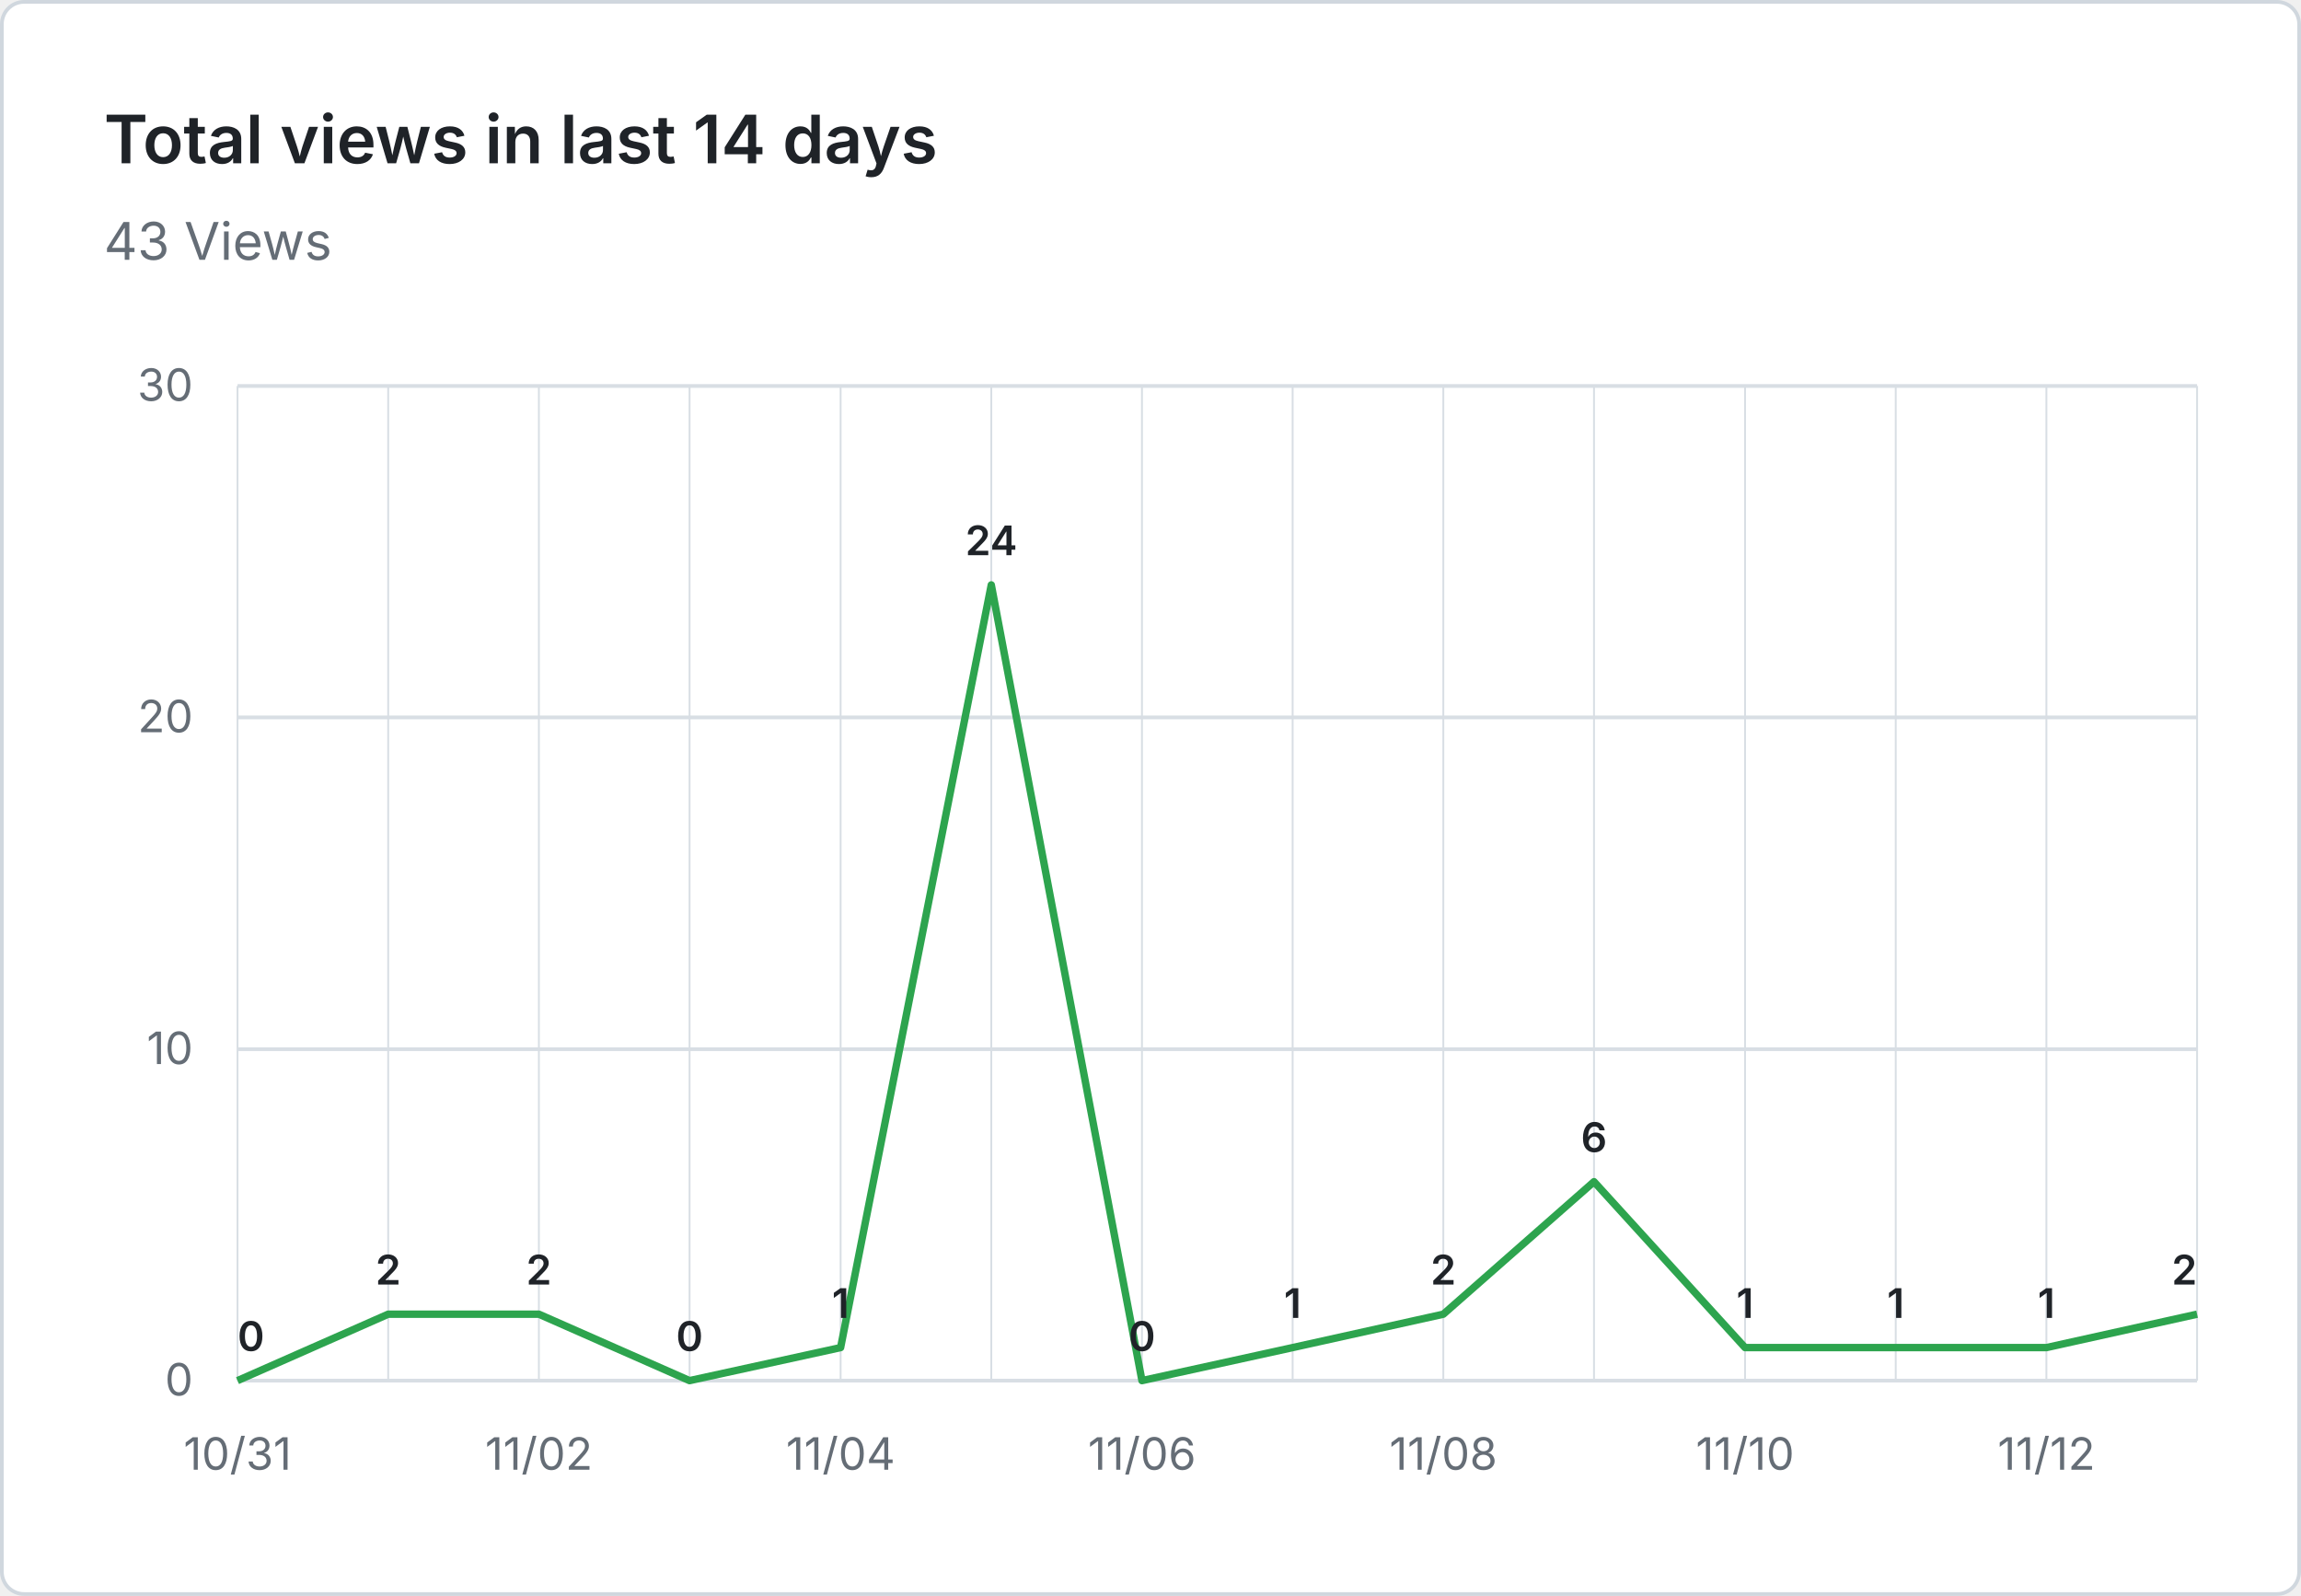
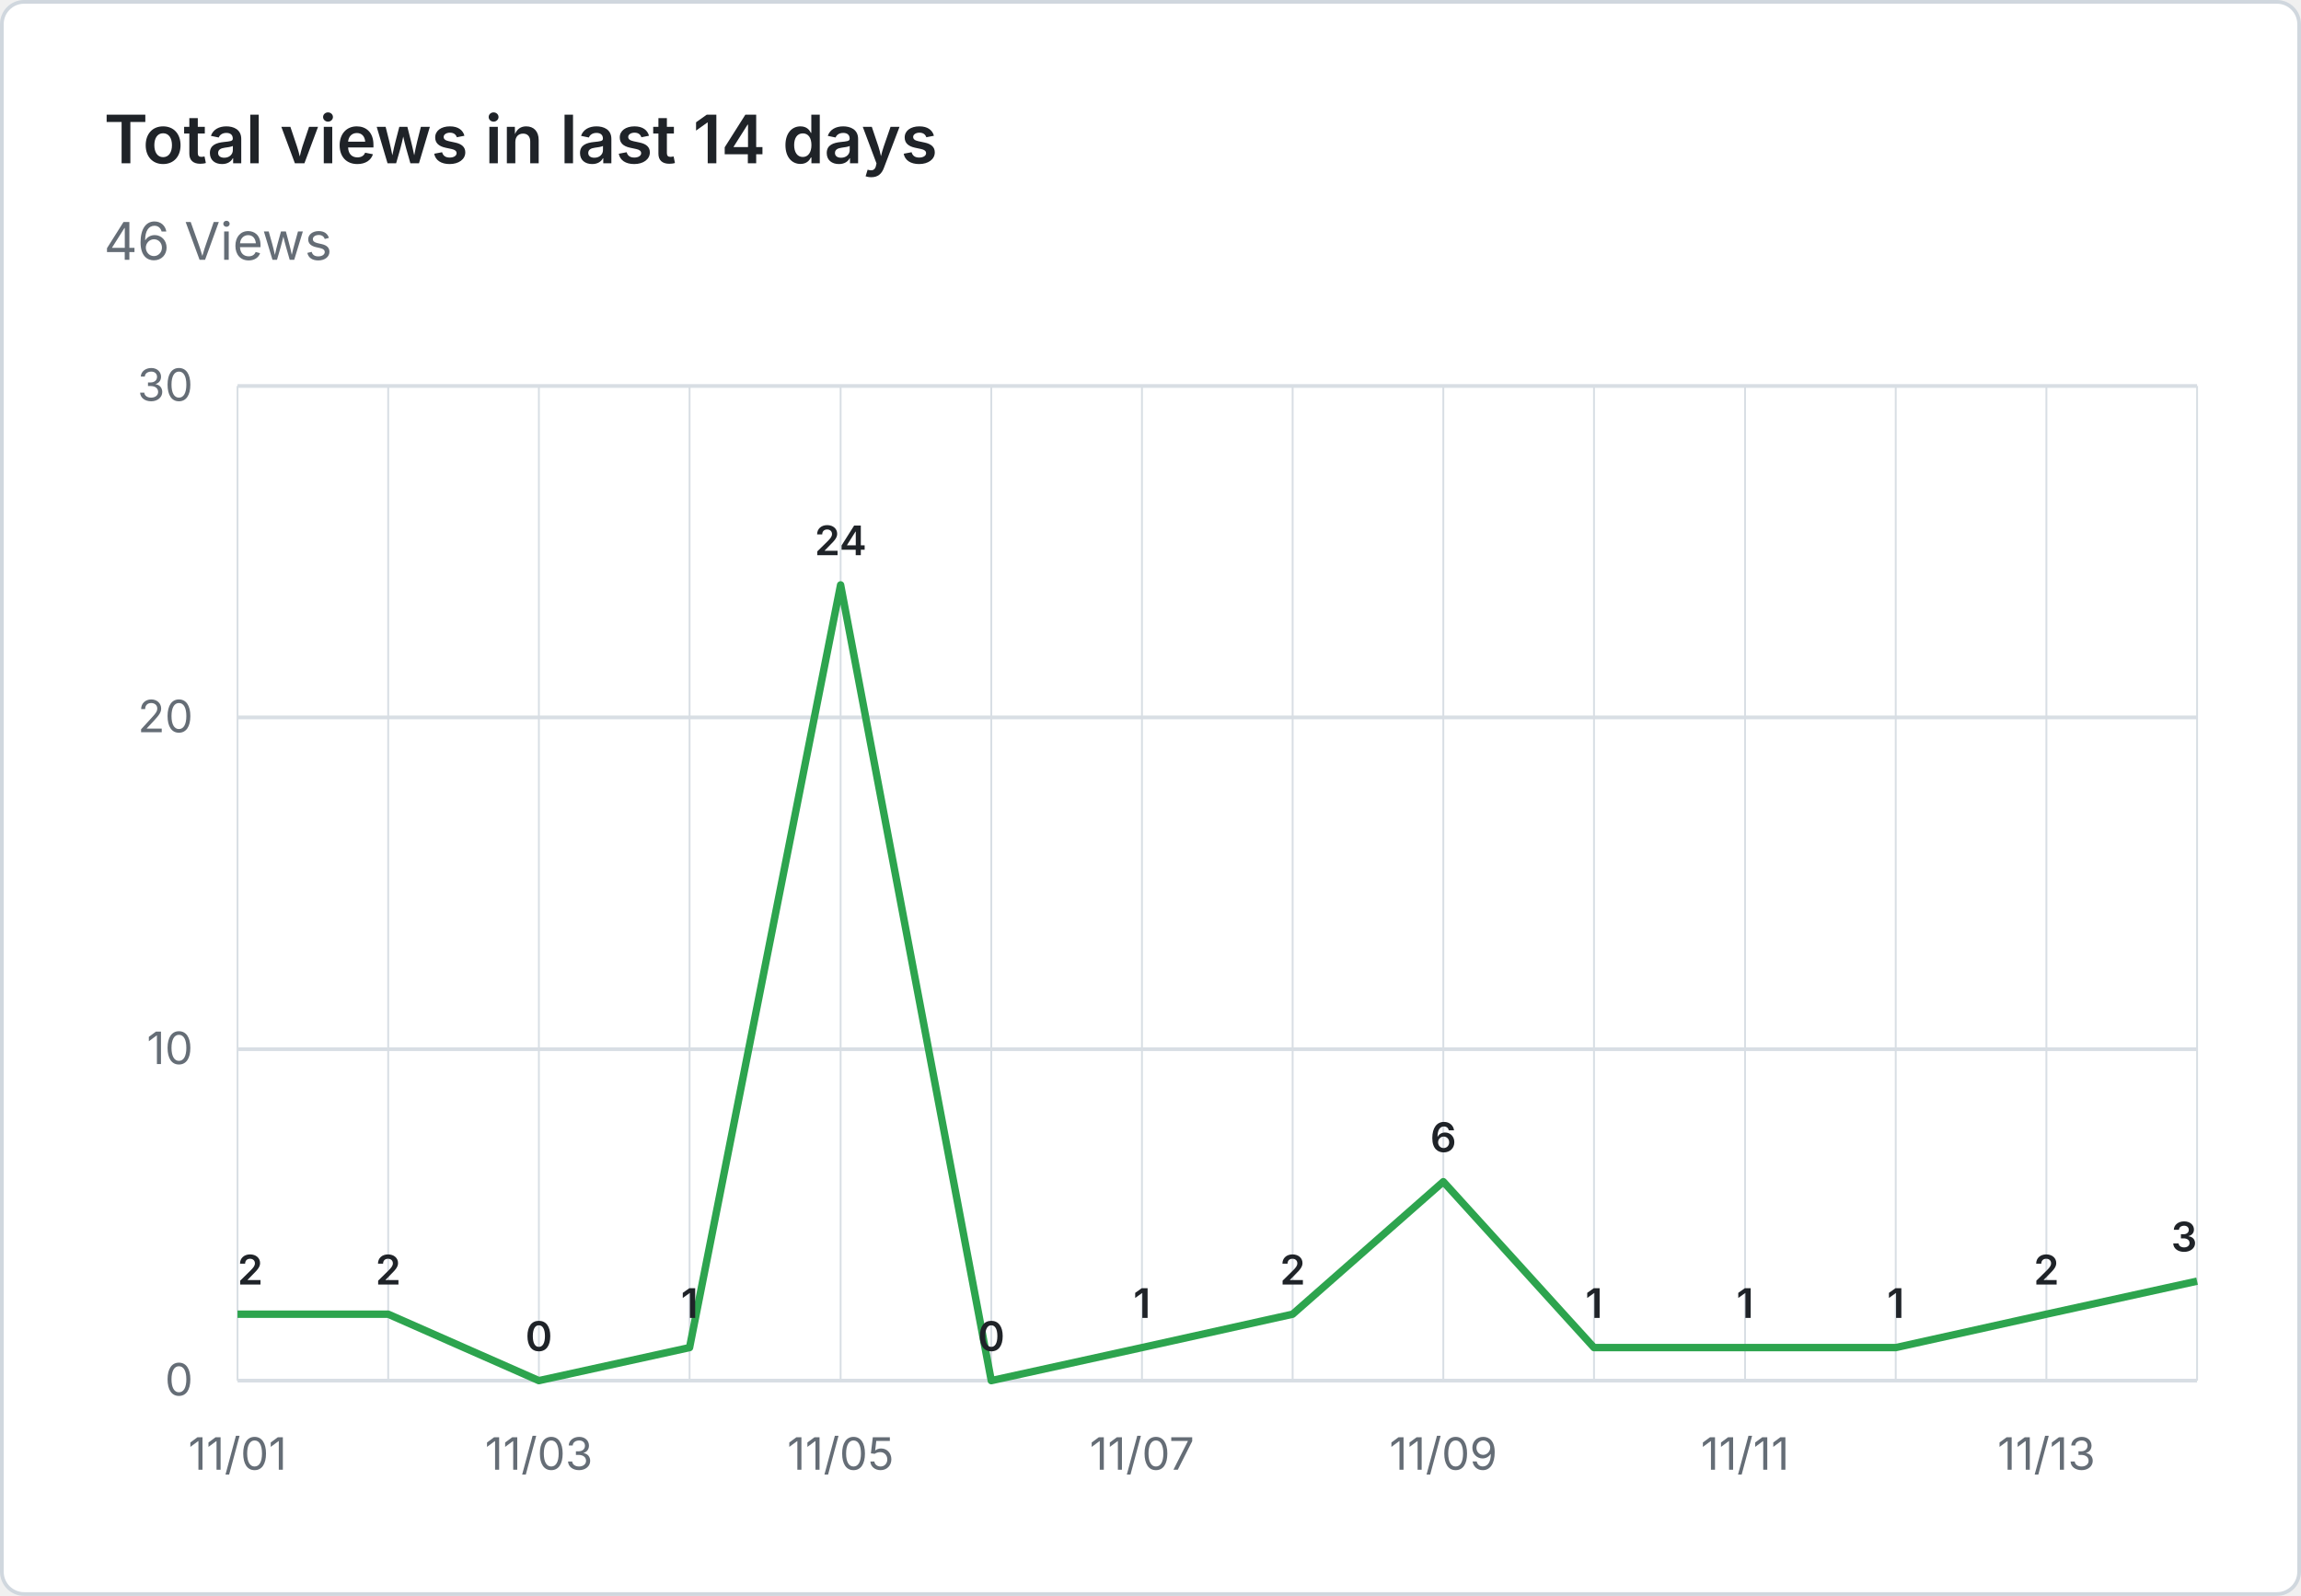
- <svg xmlns="http://www.w3.org/2000/svg" viewBox="0 0 620 430" width="620" height="430" role="img" aria-label="Total views in last 14 days: 43 Views">
+ <svg xmlns="http://www.w3.org/2000/svg" viewBox="0 0 620 430" width="620" height="430" role="img" aria-label="Total views in last 14 days: 46 Views">
  <rect x="0.5" y="0.5" width="619" height="429" fill="#ffffff" stroke="#d0d7de" rx="6" />
  <g font-family="system-ui, -apple-system, 'Segoe UI', sans-serif">
    <text x="28" y="44" fill="#1f2328" font-size="18" font-weight="600">Total views in last 14 days</text>
-     <text x="28" y="70" fill="#656d76" font-size="14">43 Views</text>
+     <text x="28" y="70" fill="#656d76" font-size="14">46 Views</text>
    <line x1="64" y1="372.0" x2="592" y2="372.0" stroke="#d8dee4" stroke-width="1" />
    <text x="52" y="376.0" text-anchor="end" fill="#656d76" font-size="12">0</text>
    <line x1="64" y1="282.7" x2="592" y2="282.7" stroke="#d8dee4" stroke-width="1" />
    <text x="52" y="286.7" text-anchor="end" fill="#656d76" font-size="12">10</text>
    <line x1="64" y1="193.3" x2="592" y2="193.3" stroke="#d8dee4" stroke-width="1" />
    <text x="52" y="197.3" text-anchor="end" fill="#656d76" font-size="12">20</text>
    <line x1="64" y1="104.0" x2="592" y2="104.0" stroke="#d8dee4" stroke-width="1" />
    <text x="52" y="108.0" text-anchor="end" fill="#656d76" font-size="12">30</text>
    <line x1="64.0" y1="104" x2="64.0" y2="372" stroke="#d8dee4" stroke-width="0.5" />
    <line x1="104.6" y1="104" x2="104.6" y2="372" stroke="#d8dee4" stroke-width="0.5" />
    <line x1="145.2" y1="104" x2="145.2" y2="372" stroke="#d8dee4" stroke-width="0.5" />
    <line x1="185.8" y1="104" x2="185.8" y2="372" stroke="#d8dee4" stroke-width="0.5" />
    <line x1="226.5" y1="104" x2="226.5" y2="372" stroke="#d8dee4" stroke-width="0.5" />
    <line x1="267.1" y1="104" x2="267.1" y2="372" stroke="#d8dee4" stroke-width="0.5" />
    <line x1="307.7" y1="104" x2="307.7" y2="372" stroke="#d8dee4" stroke-width="0.5" />
    <line x1="348.3" y1="104" x2="348.3" y2="372" stroke="#d8dee4" stroke-width="0.5" />
    <line x1="388.9" y1="104" x2="388.9" y2="372" stroke="#d8dee4" stroke-width="0.5" />
    <line x1="429.5" y1="104" x2="429.5" y2="372" stroke="#d8dee4" stroke-width="0.5" />
    <line x1="470.2" y1="104" x2="470.2" y2="372" stroke="#d8dee4" stroke-width="0.5" />
    <line x1="510.8" y1="104" x2="510.8" y2="372" stroke="#d8dee4" stroke-width="0.5" />
    <line x1="551.4" y1="104" x2="551.4" y2="372" stroke="#d8dee4" stroke-width="0.5" />
    <line x1="592.0" y1="104" x2="592.0" y2="372" stroke="#d8dee4" stroke-width="0.5" />
-     <text x="64.0" y="396" text-anchor="middle" fill="#656d76" font-size="12">10/31</text>
-     <text x="145.2" y="396" text-anchor="middle" fill="#656d76" font-size="12">11/02</text>
-     <text x="226.5" y="396" text-anchor="middle" fill="#656d76" font-size="12">11/04</text>
-     <text x="307.7" y="396" text-anchor="middle" fill="#656d76" font-size="12">11/06</text>
-     <text x="388.9" y="396" text-anchor="middle" fill="#656d76" font-size="12">11/08</text>
-     <text x="470.2" y="396" text-anchor="middle" fill="#656d76" font-size="12">11/10</text>
-     <text x="551.4" y="396" text-anchor="middle" fill="#656d76" font-size="12">11/12</text>
-     <path d="M 64.0 372.0 L 104.6 354.1 L 145.2 354.1 L 185.8 372.0 L 226.5 363.1 L 267.1 157.6 L 307.7 372.0 L 348.3 363.1 L 388.9 354.1 L 429.5 318.4 L 470.2 363.1 L 510.8 363.1 L 551.4 363.1 L 592.0 354.1" fill="none" stroke="#2da44e" stroke-width="2" stroke-linejoin="round" />
-     <text x="64.0" y="364.0" text-anchor="start" fill="#1f2328" font-size="11" font-weight="600">0</text>
+     <text x="64.0" y="396" text-anchor="middle" fill="#656d76" font-size="12">11/01</text>
+     <text x="145.2" y="396" text-anchor="middle" fill="#656d76" font-size="12">11/03</text>
+     <text x="226.5" y="396" text-anchor="middle" fill="#656d76" font-size="12">11/05</text>
+     <text x="307.7" y="396" text-anchor="middle" fill="#656d76" font-size="12">11/07</text>
+     <text x="388.9" y="396" text-anchor="middle" fill="#656d76" font-size="12">11/09</text>
+     <text x="470.2" y="396" text-anchor="middle" fill="#656d76" font-size="12">11/11</text>
+     <text x="551.4" y="396" text-anchor="middle" fill="#656d76" font-size="12">11/13</text>
+     <path d="M 64.0 354.1 L 104.6 354.1 L 145.2 372.0 L 185.8 363.1 L 226.5 157.6 L 267.1 372.0 L 307.7 363.1 L 348.3 354.1 L 388.9 318.4 L 429.5 363.1 L 470.2 363.1 L 510.8 363.1 L 551.4 354.1 L 592.0 345.2" fill="none" stroke="#2da44e" stroke-width="2" stroke-linejoin="round" />
+     <text x="64.0" y="346.1" text-anchor="start" fill="#1f2328" font-size="11" font-weight="600">2</text>
    <text x="104.6" y="346.1" text-anchor="middle" fill="#1f2328" font-size="11" font-weight="600">2</text>
-     <text x="145.2" y="346.1" text-anchor="middle" fill="#1f2328" font-size="11" font-weight="600">2</text>
-     <text x="185.8" y="364.0" text-anchor="middle" fill="#1f2328" font-size="11" font-weight="600">0</text>
-     <text x="226.5" y="355.1" text-anchor="middle" fill="#1f2328" font-size="11" font-weight="600">1</text>
-     <text x="267.1" y="149.6" text-anchor="middle" fill="#1f2328" font-size="11" font-weight="600">24</text>
-     <text x="307.7" y="364.0" text-anchor="middle" fill="#1f2328" font-size="11" font-weight="600">0</text>
-     <text x="348.3" y="355.1" text-anchor="middle" fill="#1f2328" font-size="11" font-weight="600">1</text>
-     <text x="388.9" y="346.1" text-anchor="middle" fill="#1f2328" font-size="11" font-weight="600">2</text>
-     <text x="429.5" y="310.4" text-anchor="middle" fill="#1f2328" font-size="11" font-weight="600">6</text>
+     <text x="145.2" y="364.0" text-anchor="middle" fill="#1f2328" font-size="11" font-weight="600">0</text>
+     <text x="185.8" y="355.1" text-anchor="middle" fill="#1f2328" font-size="11" font-weight="600">1</text>
+     <text x="226.5" y="149.6" text-anchor="middle" fill="#1f2328" font-size="11" font-weight="600">24</text>
+     <text x="267.1" y="364.0" text-anchor="middle" fill="#1f2328" font-size="11" font-weight="600">0</text>
+     <text x="307.7" y="355.1" text-anchor="middle" fill="#1f2328" font-size="11" font-weight="600">1</text>
+     <text x="348.3" y="346.1" text-anchor="middle" fill="#1f2328" font-size="11" font-weight="600">2</text>
+     <text x="388.9" y="310.4" text-anchor="middle" fill="#1f2328" font-size="11" font-weight="600">6</text>
+     <text x="429.5" y="355.1" text-anchor="middle" fill="#1f2328" font-size="11" font-weight="600">1</text>
    <text x="470.2" y="355.1" text-anchor="middle" fill="#1f2328" font-size="11" font-weight="600">1</text>
    <text x="510.8" y="355.1" text-anchor="middle" fill="#1f2328" font-size="11" font-weight="600">1</text>
-     <text x="551.4" y="355.1" text-anchor="middle" fill="#1f2328" font-size="11" font-weight="600">1</text>
-     <text x="592.0" y="346.1" text-anchor="end" fill="#1f2328" font-size="11" font-weight="600">2</text>
+     <text x="551.4" y="346.1" text-anchor="middle" fill="#1f2328" font-size="11" font-weight="600">2</text>
+     <text x="592.0" y="337.2" text-anchor="end" fill="#1f2328" font-size="11" font-weight="600">3</text>
  </g>
</svg>
